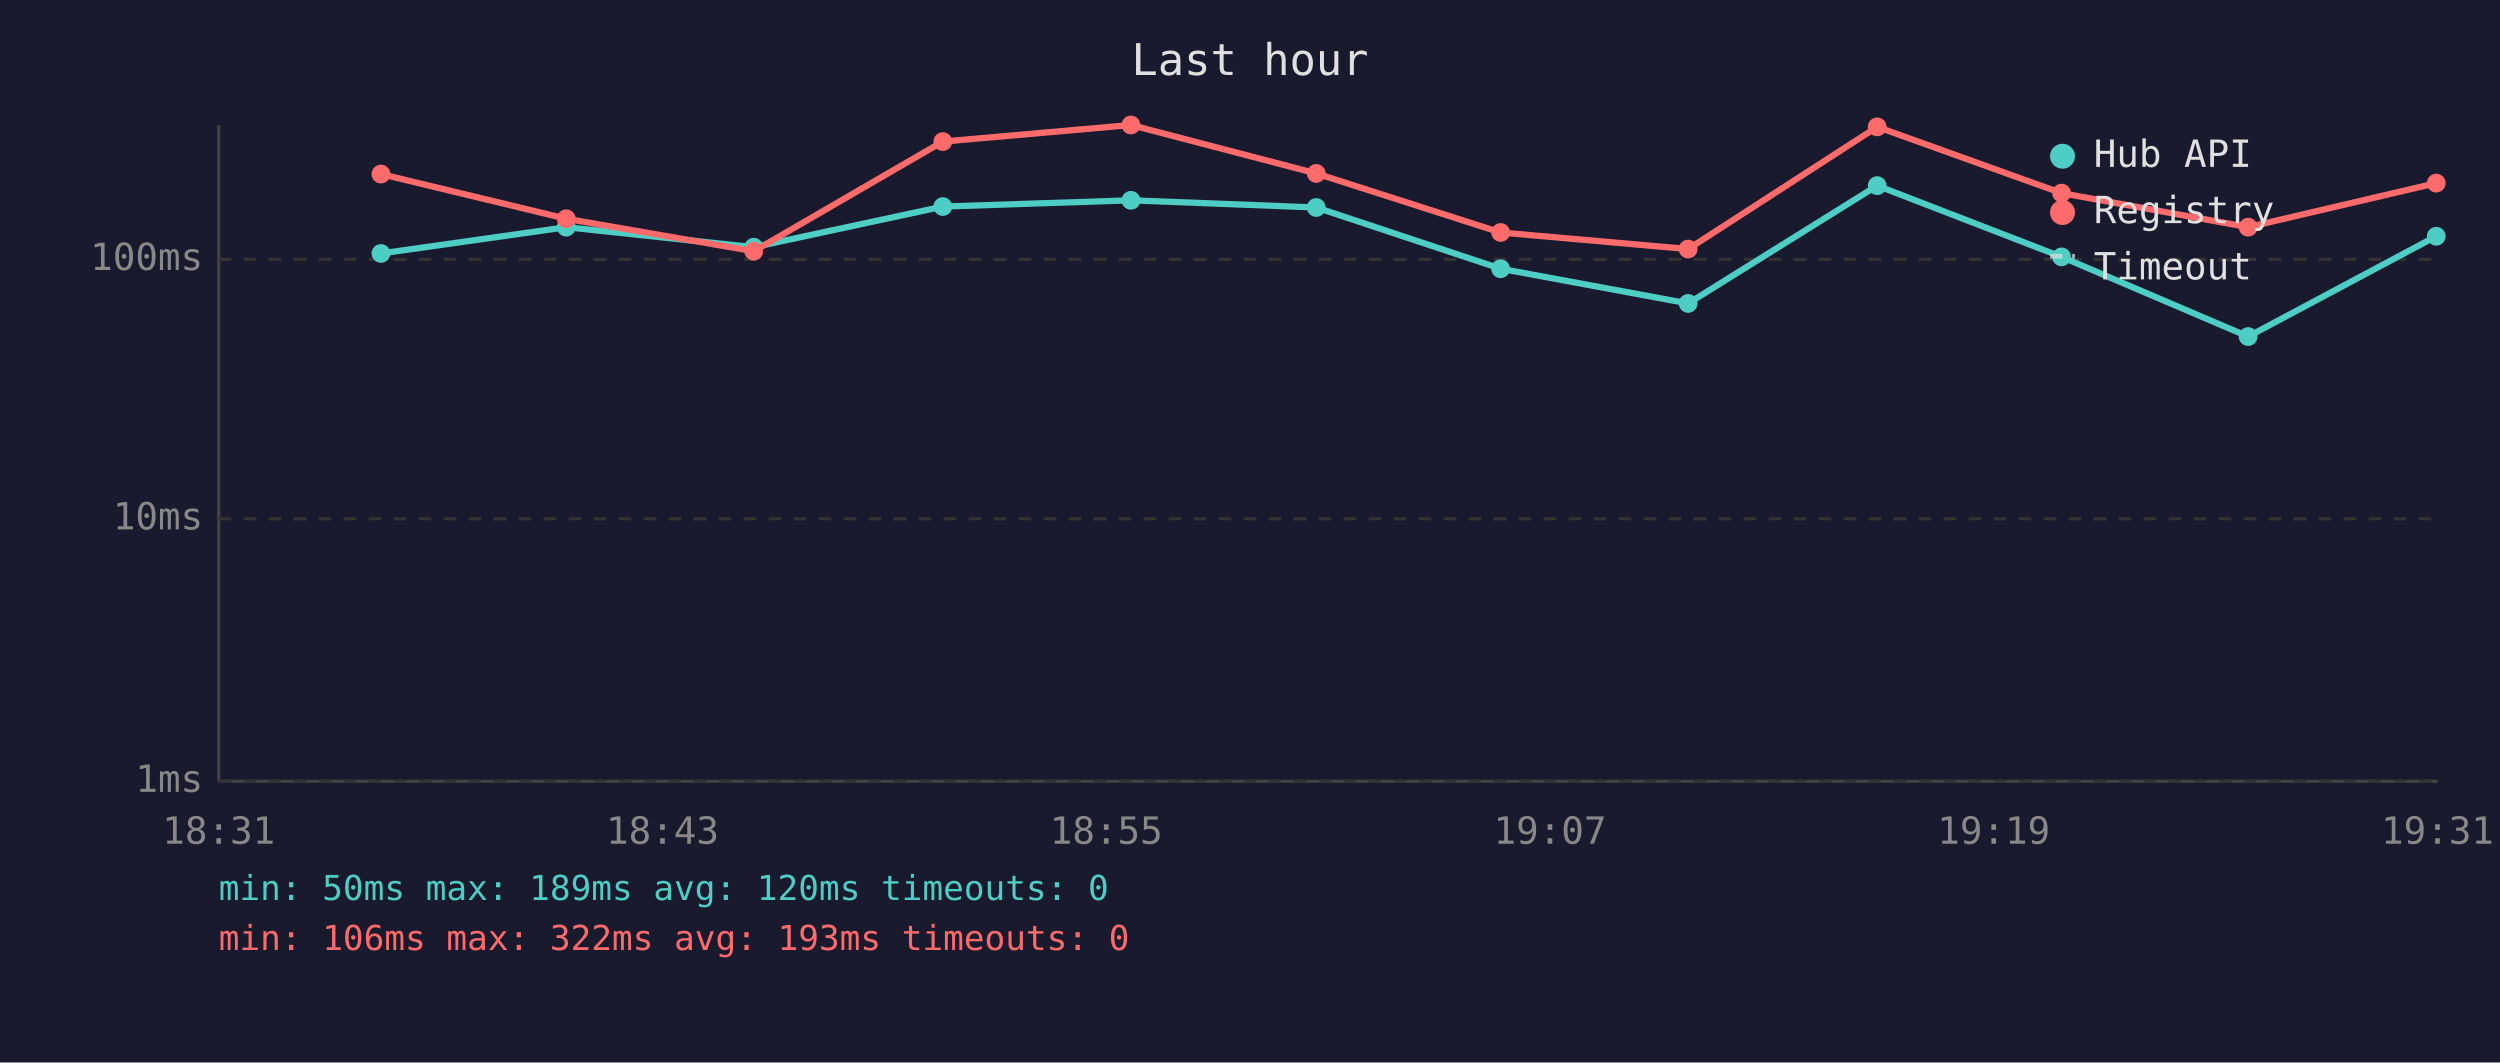
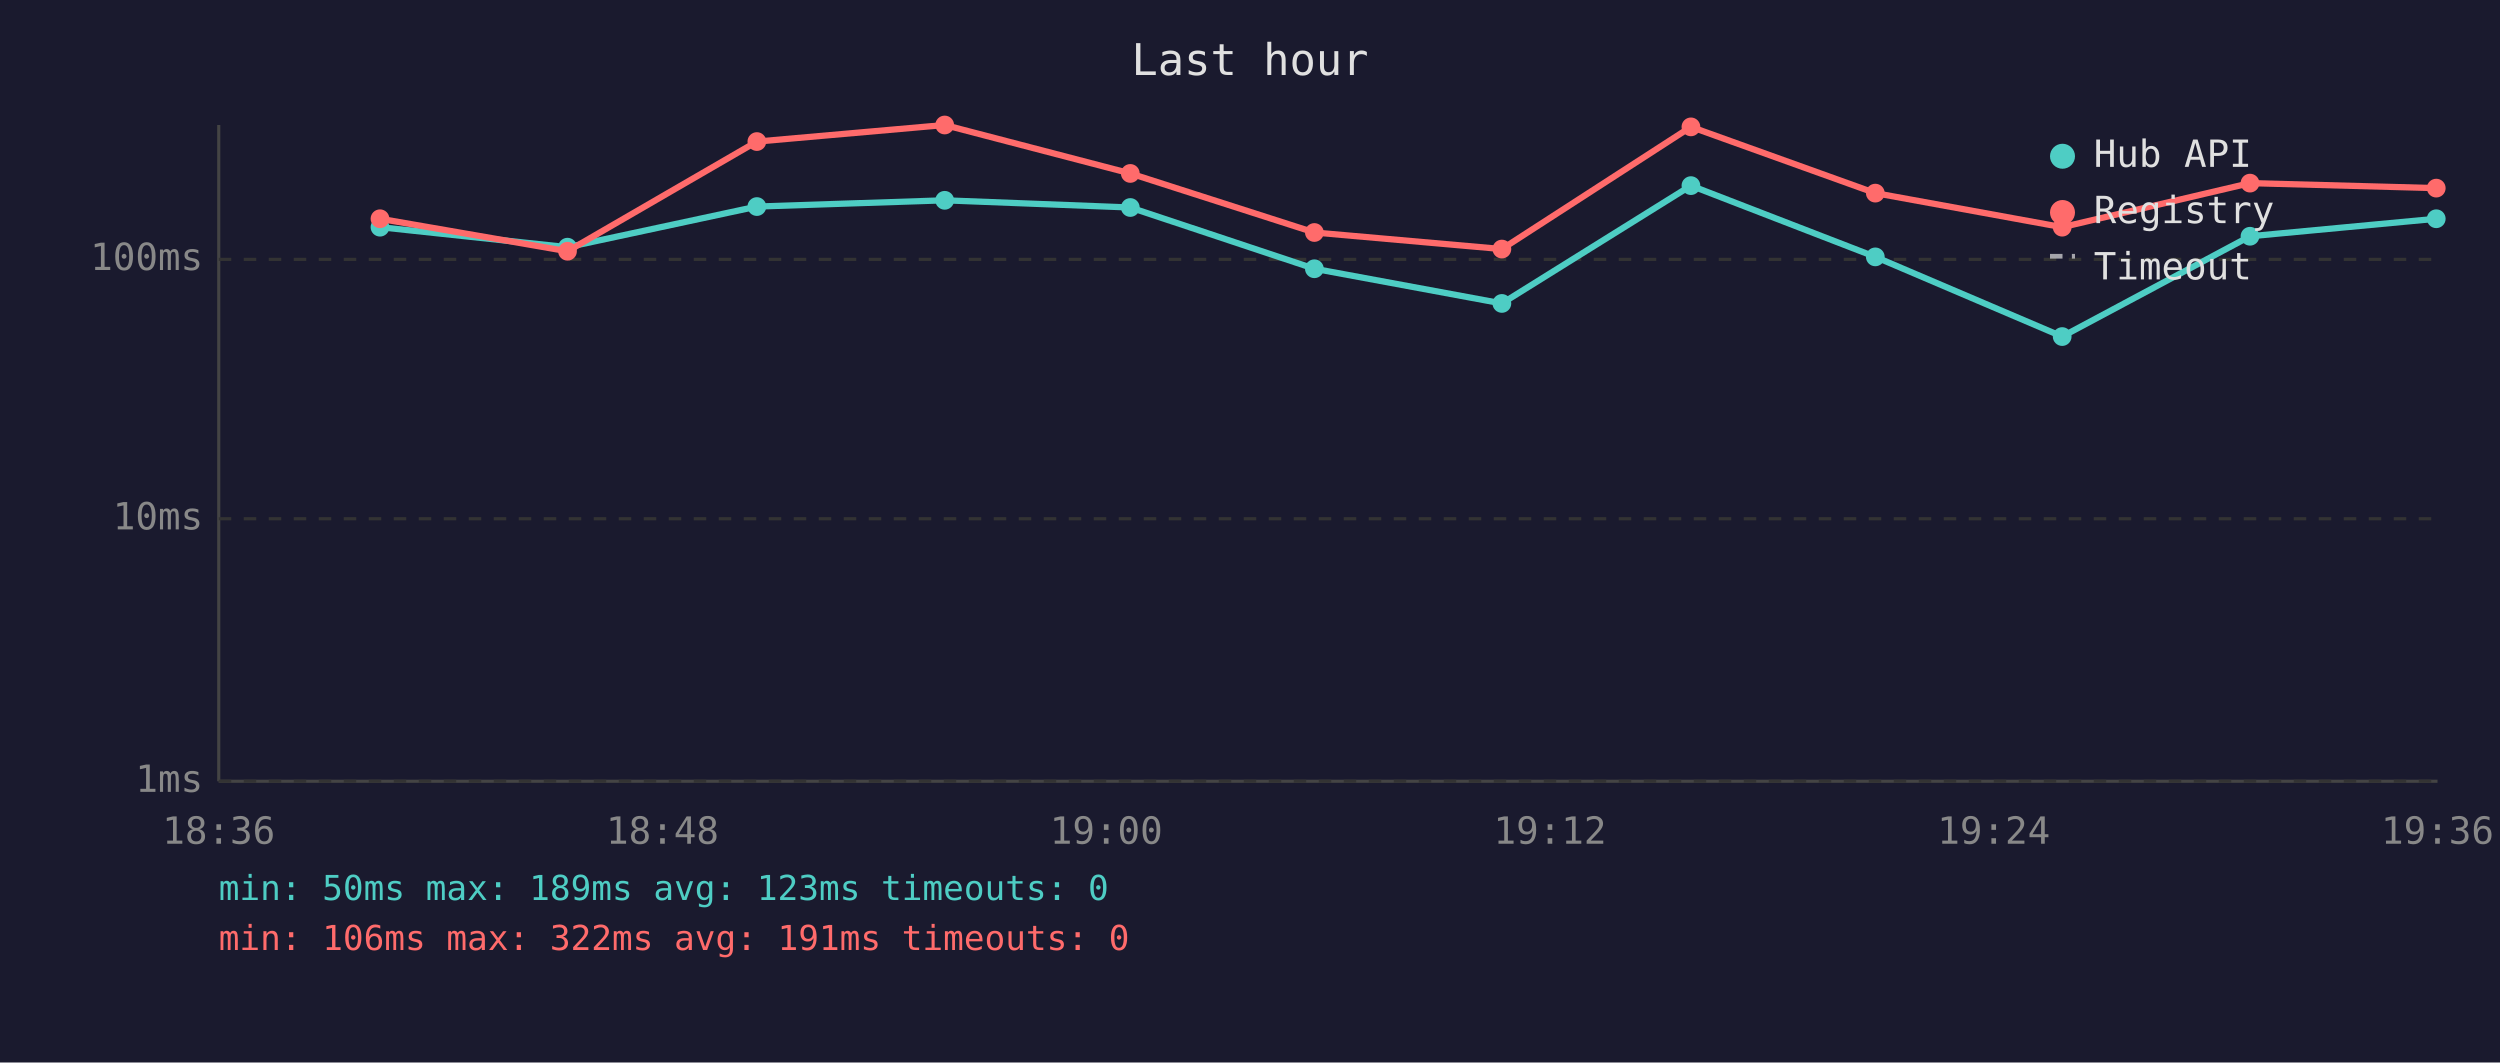
<svg xmlns="http://www.w3.org/2000/svg" viewBox="0 0 800 340" font-family="monospace" font-size="12">
  <rect width="800" height="340" fill="#1a1a2e" />
  <text x="400" y="24" fill="#e0e0e0" font-size="14" text-anchor="middle">Last hour</text>
  <line x1="70" y1="40" x2="70" y2="250" stroke="#444" stroke-width="1" />
  <line x1="70" y1="250" x2="780" y2="250" stroke="#444" stroke-width="1" />
  <line x1="70" y1="250" x2="780" y2="250" stroke="#333" stroke-width="1" stroke-dasharray="4" />
  <text x="65" y="250" fill="#888" text-anchor="end" dominant-baseline="middle">1ms</text>
  <line x1="70" y1="166" x2="780" y2="166" stroke="#333" stroke-width="1" stroke-dasharray="4" />
  <text x="65" y="166" fill="#888" text-anchor="end" dominant-baseline="middle">10ms</text>
  <line x1="70" y1="83" x2="780" y2="83" stroke="#333" stroke-width="1" stroke-dasharray="4" />
  <text x="65" y="83" fill="#888" text-anchor="end" dominant-baseline="middle">100ms</text>
-   <text x="70" y="270" fill="#888" text-anchor="middle">18:31</text>
-   <text x="212" y="270" fill="#888" text-anchor="middle">18:43</text>
-   <text x="354" y="270" fill="#888" text-anchor="middle">18:55</text>
-   <text x="496" y="270" fill="#888" text-anchor="middle">19:07</text>
-   <text x="638" y="270" fill="#888" text-anchor="middle">19:19</text>
-   <text x="780" y="270" fill="#888" text-anchor="middle">19:31</text>
-   <polyline points="121.9,81.1 181.2,72.7 241.2,79.1 301.7,66.1 361.9,64.1 421.2,66.4 480.2,86.0 540.2,97.1 600.7,59.4 659.7,82.2 719.4,107.7 779.6,75.6" fill="none" stroke="#4ecdc4" stroke-width="2" opacity="1" />
-   <circle cx="121.9" cy="81.1" r="3" fill="#4ecdc4" />
-   <circle cx="181.2" cy="72.7" r="3" fill="#4ecdc4" />
-   <circle cx="241.2" cy="79.1" r="3" fill="#4ecdc4" />
-   <circle cx="301.7" cy="66.1" r="3" fill="#4ecdc4" />
-   <circle cx="361.9" cy="64.1" r="3" fill="#4ecdc4" />
-   <circle cx="421.2" cy="66.4" r="3" fill="#4ecdc4" />
-   <circle cx="480.2" cy="86.0" r="3" fill="#4ecdc4" />
-   <circle cx="540.2" cy="97.1" r="3" fill="#4ecdc4" />
-   <circle cx="600.7" cy="59.4" r="3" fill="#4ecdc4" />
-   <circle cx="659.7" cy="82.2" r="3" fill="#4ecdc4" />
-   <circle cx="719.4" cy="107.7" r="3" fill="#4ecdc4" />
-   <circle cx="779.6" cy="75.6" r="3" fill="#4ecdc4" />
-   <polyline points="121.9,55.7 181.2,70.0 241.2,80.4 301.7,45.3 361.9,40.0 421.2,55.5 480.2,74.4 540.2,79.7 600.7,40.6 659.7,61.8 719.4,72.7 779.6,58.6" fill="none" stroke="#ff6b6b" stroke-width="2" opacity="1" />
-   <circle cx="121.9" cy="55.7" r="3" fill="#ff6b6b" />
-   <circle cx="181.2" cy="70.0" r="3" fill="#ff6b6b" />
-   <circle cx="241.2" cy="80.4" r="3" fill="#ff6b6b" />
-   <circle cx="301.7" cy="45.3" r="3" fill="#ff6b6b" />
-   <circle cx="361.9" cy="40.0" r="3" fill="#ff6b6b" />
-   <circle cx="421.2" cy="55.5" r="3" fill="#ff6b6b" />
-   <circle cx="480.2" cy="74.4" r="3" fill="#ff6b6b" />
-   <circle cx="540.2" cy="79.7" r="3" fill="#ff6b6b" />
-   <circle cx="600.7" cy="40.6" r="3" fill="#ff6b6b" />
-   <circle cx="659.7" cy="61.8" r="3" fill="#ff6b6b" />
-   <circle cx="719.4" cy="72.7" r="3" fill="#ff6b6b" />
-   <circle cx="779.6" cy="58.6" r="3" fill="#ff6b6b" />
+   <text x="70" y="270" fill="#888" text-anchor="middle">18:36</text>
+   <text x="212" y="270" fill="#888" text-anchor="middle">18:48</text>
+   <text x="354" y="270" fill="#888" text-anchor="middle">19:00</text>
+   <text x="496" y="270" fill="#888" text-anchor="middle">19:12</text>
+   <text x="638" y="270" fill="#888" text-anchor="middle">19:24</text>
+   <text x="780" y="270" fill="#888" text-anchor="middle">19:36</text>
+   <polyline points="121.6,72.7 181.6,79.1 242.2,66.1 302.3,64.1 361.7,66.4 420.6,86.0 480.6,97.1 541.1,59.4 600.1,82.2 659.9,107.7 720.0,75.6 779.6,70.0" fill="none" stroke="#4ecdc4" stroke-width="2" opacity="1" />
+   <circle cx="121.6" cy="72.7" r="3" fill="#4ecdc4" />
+   <circle cx="181.6" cy="79.1" r="3" fill="#4ecdc4" />
+   <circle cx="242.2" cy="66.1" r="3" fill="#4ecdc4" />
+   <circle cx="302.3" cy="64.1" r="3" fill="#4ecdc4" />
+   <circle cx="361.7" cy="66.4" r="3" fill="#4ecdc4" />
+   <circle cx="420.6" cy="86.0" r="3" fill="#4ecdc4" />
+   <circle cx="480.6" cy="97.1" r="3" fill="#4ecdc4" />
+   <circle cx="541.1" cy="59.4" r="3" fill="#4ecdc4" />
+   <circle cx="600.1" cy="82.2" r="3" fill="#4ecdc4" />
+   <circle cx="659.9" cy="107.7" r="3" fill="#4ecdc4" />
+   <circle cx="720.0" cy="75.6" r="3" fill="#4ecdc4" />
+   <circle cx="779.6" cy="70.0" r="3" fill="#4ecdc4" />
+   <polyline points="121.6,70.0 181.6,80.4 242.2,45.3 302.3,40.0 361.7,55.5 420.6,74.4 480.6,79.7 541.1,40.6 600.1,61.8 659.9,72.7 720.0,58.6 779.6,60.2" fill="none" stroke="#ff6b6b" stroke-width="2" opacity="1" />
+   <circle cx="121.6" cy="70.0" r="3" fill="#ff6b6b" />
+   <circle cx="181.6" cy="80.4" r="3" fill="#ff6b6b" />
+   <circle cx="242.2" cy="45.3" r="3" fill="#ff6b6b" />
+   <circle cx="302.3" cy="40.0" r="3" fill="#ff6b6b" />
+   <circle cx="361.7" cy="55.5" r="3" fill="#ff6b6b" />
+   <circle cx="420.6" cy="74.4" r="3" fill="#ff6b6b" />
+   <circle cx="480.6" cy="79.7" r="3" fill="#ff6b6b" />
+   <circle cx="541.1" cy="40.6" r="3" fill="#ff6b6b" />
+   <circle cx="600.1" cy="61.8" r="3" fill="#ff6b6b" />
+   <circle cx="659.9" cy="72.7" r="3" fill="#ff6b6b" />
+   <circle cx="720.0" cy="58.6" r="3" fill="#ff6b6b" />
+   <circle cx="779.6" cy="60.2" r="3" fill="#ff6b6b" />
  <circle cx="660" cy="50" r="4" fill="#4ecdc4" />
  <text x="670" y="50" fill="#e0e0e0" dominant-baseline="middle">Hub API</text>
  <circle cx="660" cy="68" r="4" fill="#ff6b6b" />
  <text x="670" y="68" fill="#e0e0e0" dominant-baseline="middle">Registry</text>
  <line x1="656" y1="82" x2="664" y2="82" stroke="#e0e0e0" stroke-width="1.5" stroke-dasharray="4,3" opacity="0.7" />
  <text x="670" y="86" fill="#e0e0e0" dominant-baseline="middle">Timeout</text>
-   <text x="70" y="288" fill="#4ecdc4" font-size="11">min: 50ms  max: 189ms  avg: 120ms  timeouts: 0</text>
-   <text x="70" y="304" fill="#ff6b6b" font-size="11">min: 106ms  max: 322ms  avg: 193ms  timeouts: 0</text>
+   <text x="70" y="288" fill="#4ecdc4" font-size="11">min: 50ms  max: 189ms  avg: 123ms  timeouts: 0</text>
+   <text x="70" y="304" fill="#ff6b6b" font-size="11">min: 106ms  max: 322ms  avg: 191ms  timeouts: 0</text>
</svg>
